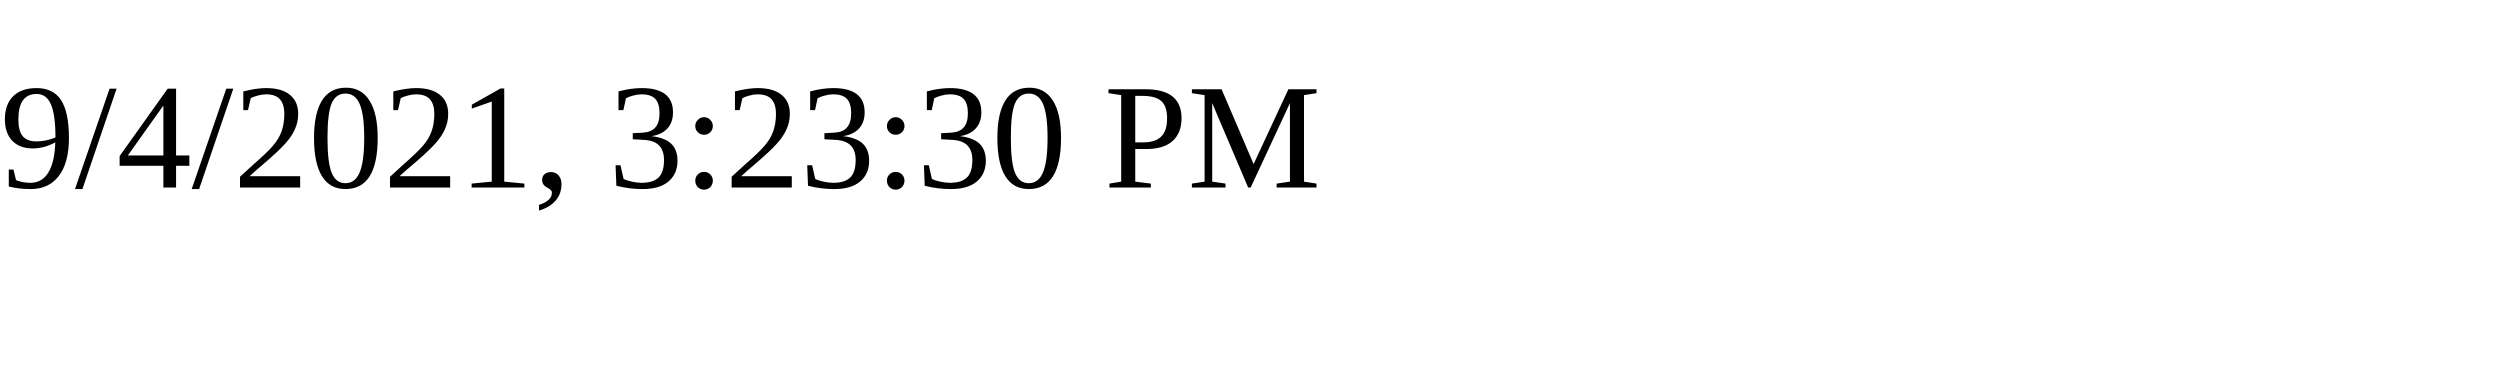
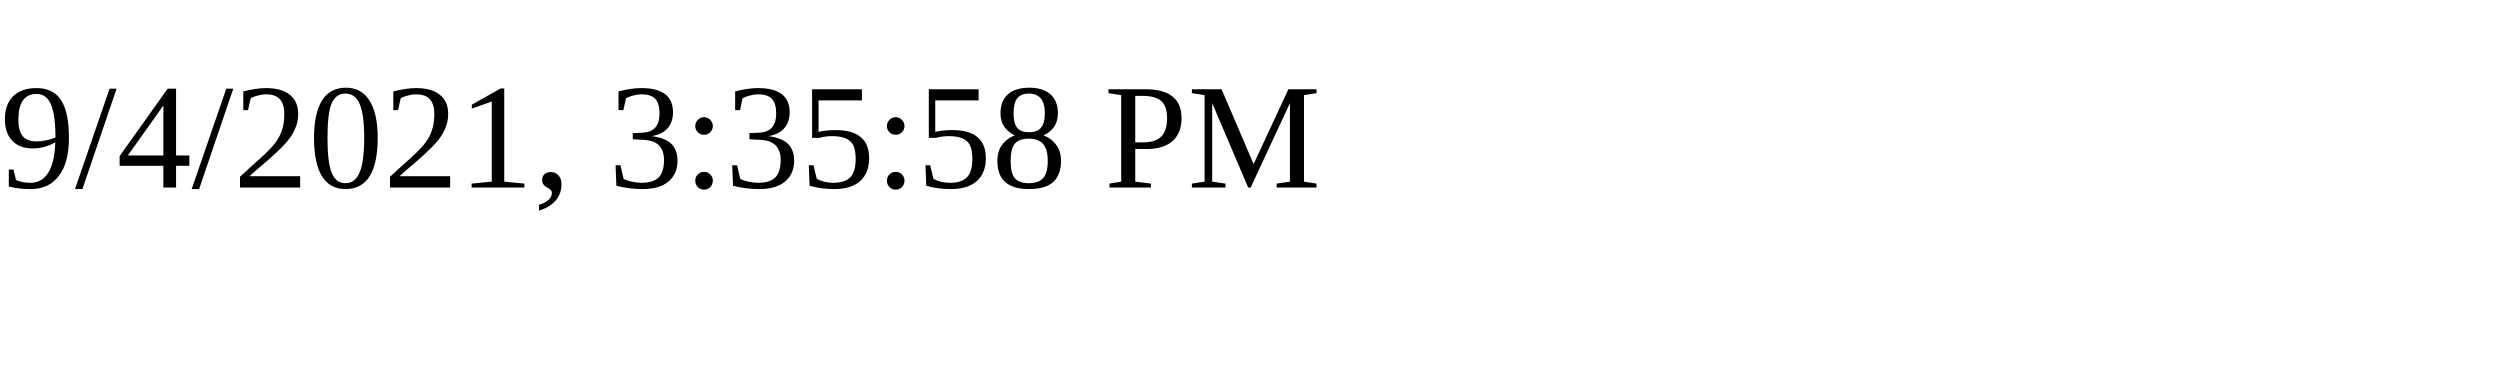
<svg xmlns="http://www.w3.org/2000/svg" height="30" width="200">
-   <text x="0" y="15">9/4/2021, 3:23:30 PM</text>
+   <text x="0" y="15">9/4/2021, 3:35:58 PM</text>
</svg>
